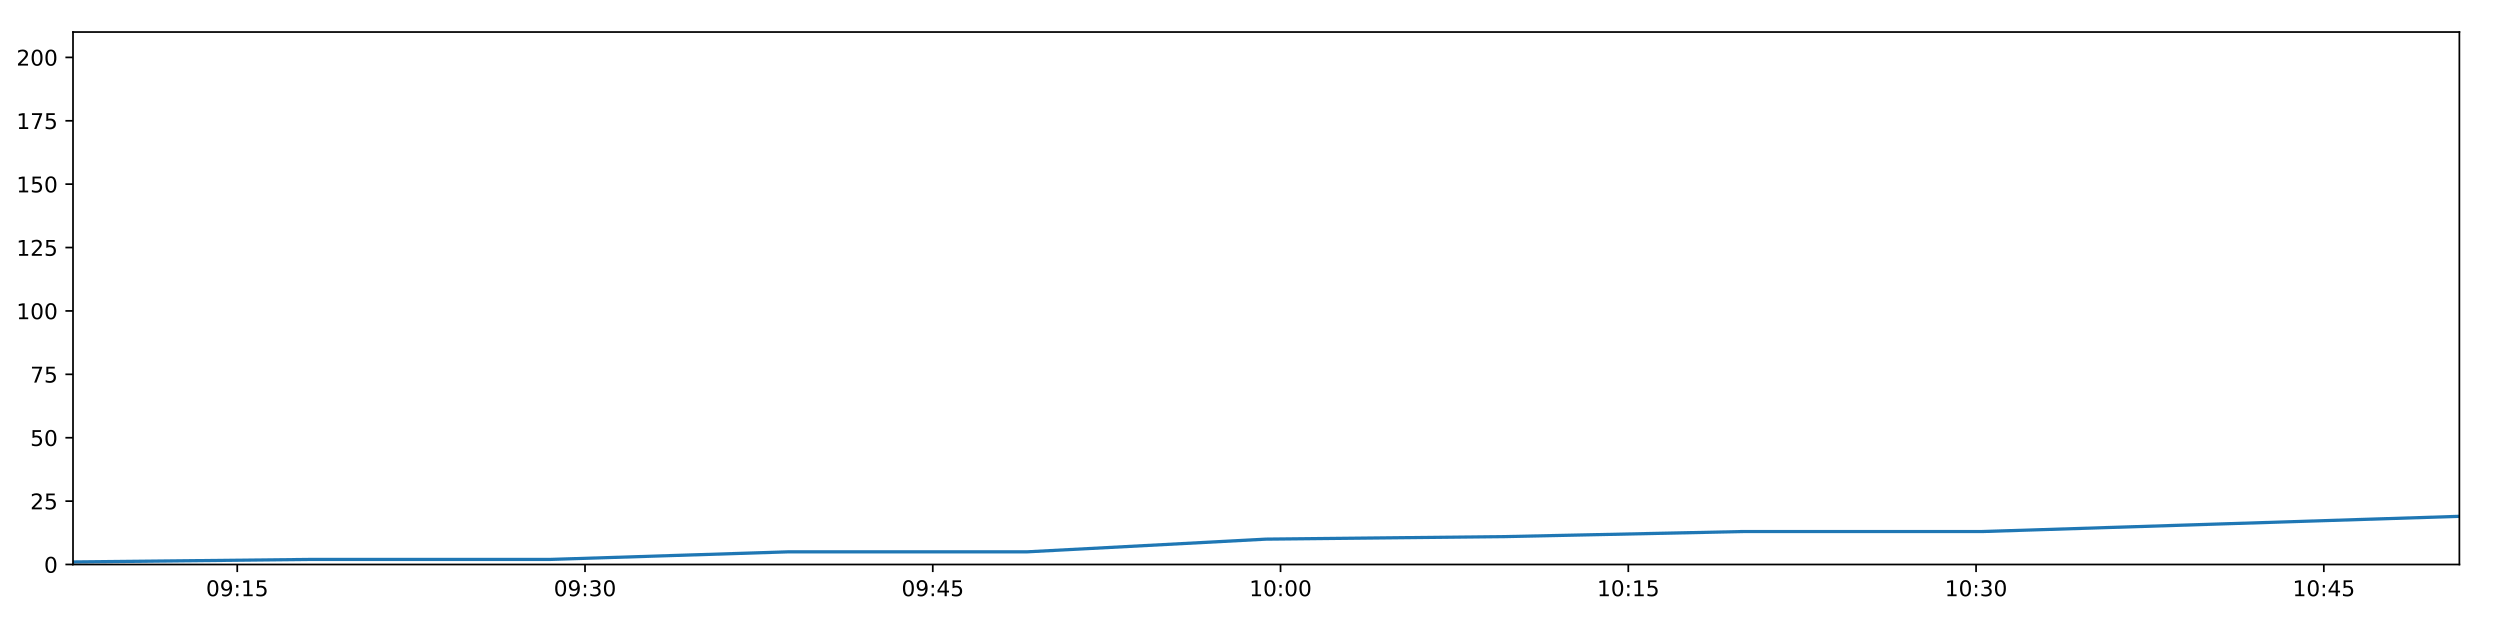
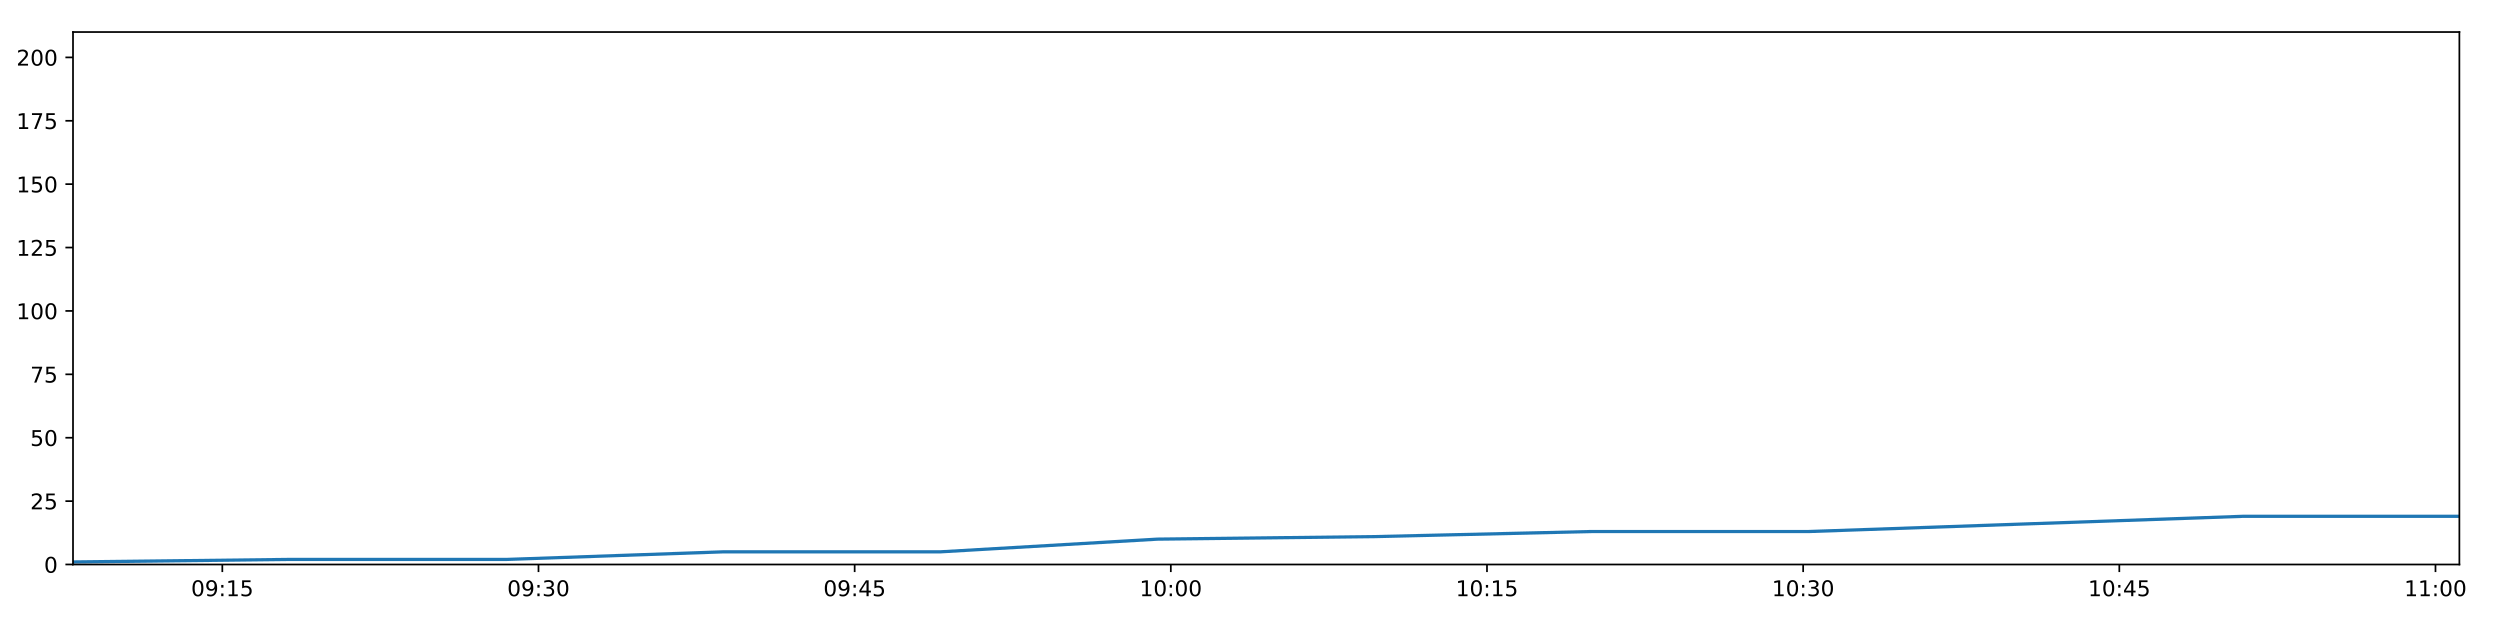
<svg xmlns="http://www.w3.org/2000/svg" xmlns:xlink="http://www.w3.org/1999/xlink" height="288pt" version="1.1" viewBox="0 0 1152 288" width="1152pt">
  <defs>
    <style type="text/css">
*{stroke-linecap:butt;stroke-linejoin:round;}
  </style>
  </defs>
  <g id="figure_1">
    <g id="patch_1">
      <path d="M 0 288  L 1152 288  L 1152 0  L 0 0  z " style="fill:#ffffff;" />
    </g>
    <g id="axes_1">
      <g id="patch_2">
        <path d="M 33.64 260.12  L 1133.28 260.12  L 1133.28 14.76  L 33.64 14.76  z " style="fill:#ffffff;" />
      </g>
      <g id="matplotlib.axis_1">
        <g id="xtick_1">
          <g id="line2d_1">
            <defs>
-               <path d="M 0 0  L 0 3.5  " id="m82c56d4b12" style="stroke:#000000;stroke-width:0.8;" />
-             </defs>
-             <g>
-               <use style="stroke:#000000;stroke-width:0.8;" x="109.323" xlink:href="#m82c56d4b12" y="260.12" />
+               <path d="M 0 0  L 0 3.5  " id="m021f813037" style="stroke:#000000;stroke-width:0.8;" />
+             </defs>
+             <g>
+               <use style="stroke:#000000;stroke-width:0.8;" x="102.446" xlink:href="#m021f813037" y="260.12" />
            </g>
          </g>
          <g id="text_1">
            <defs>
              <path d="M 31.781 66.406  Q 24.172 66.406 20.328 58.906  Q 16.5 51.422 16.5 36.375  Q 16.5 21.391 20.328 13.891  Q 24.172 6.391 31.781 6.391  Q 39.453 6.391 43.281 13.891  Q 47.125 21.391 47.125 36.375  Q 47.125 51.422 43.281 58.906  Q 39.453 66.406 31.781 66.406  z M 31.781 74.219  Q 44.047 74.219 50.516 64.516  Q 56.984 54.828 56.984 36.375  Q 56.984 17.969 50.516 8.266  Q 44.047 -1.422 31.781 -1.422  Q 19.531 -1.422 13.062 8.266  Q 6.594 17.969 6.594 36.375  Q 6.594 54.828 13.062 64.516  Q 19.531 74.219 31.781 74.219  z " id="DejaVuSans-48" />
              <path d="M 10.984 1.516  L 10.984 10.5  Q 14.703 8.734 18.5 7.812  Q 22.312 6.891 25.984 6.891  Q 35.75 6.891 40.891 13.453  Q 46.047 20.016 46.781 33.406  Q 43.953 29.203 39.594 26.953  Q 35.25 24.703 29.984 24.703  Q 19.047 24.703 12.672 31.312  Q 6.297 37.938 6.297 49.422  Q 6.297 60.641 12.938 67.422  Q 19.578 74.219 30.609 74.219  Q 43.266 74.219 49.922 64.516  Q 56.594 54.828 56.594 36.375  Q 56.594 19.141 48.406 8.859  Q 40.234 -1.422 26.422 -1.422  Q 22.703 -1.422 18.891 -0.688  Q 15.094 0.047 10.984 1.516  z M 30.609 32.422  Q 37.25 32.422 41.125 36.953  Q 45.016 41.5 45.016 49.422  Q 45.016 57.281 41.125 61.844  Q 37.25 66.406 30.609 66.406  Q 23.969 66.406 20.094 61.844  Q 16.219 57.281 16.219 49.422  Q 16.219 41.5 20.094 36.953  Q 23.969 32.422 30.609 32.422  z " id="DejaVuSans-57" />
              <path d="M 11.719 12.406  L 22.016 12.406  L 22.016 0  L 11.719 0  z M 11.719 51.703  L 22.016 51.703  L 22.016 39.312  L 11.719 39.312  z " id="DejaVuSans-58" />
              <path d="M 12.406 8.297  L 28.516 8.297  L 28.516 63.922  L 10.984 60.406  L 10.984 69.391  L 28.422 72.906  L 38.281 72.906  L 38.281 8.297  L 54.391 8.297  L 54.391 0  L 12.406 0  z " id="DejaVuSans-49" />
              <path d="M 10.797 72.906  L 49.516 72.906  L 49.516 64.594  L 19.828 64.594  L 19.828 46.734  Q 21.969 47.469 24.109 47.828  Q 26.266 48.188 28.422 48.188  Q 40.625 48.188 47.75 41.5  Q 54.891 34.812 54.891 23.391  Q 54.891 11.625 47.562 5.094  Q 40.234 -1.422 26.906 -1.422  Q 22.312 -1.422 17.547 -0.641  Q 12.797 0.141 7.719 1.703  L 7.719 11.625  Q 12.109 9.234 16.797 8.062  Q 21.484 6.891 26.703 6.891  Q 35.156 6.891 40.078 11.328  Q 45.016 15.766 45.016 23.391  Q 45.016 31 40.078 35.438  Q 35.156 39.891 26.703 39.891  Q 22.75 39.891 18.812 39.016  Q 14.891 38.141 10.797 36.281  z " id="DejaVuSans-53" />
            </defs>
-             <g transform="translate(94.91382 274.7184)scale(0.1 -0.1)">
+             <g transform="translate(88.0371 274.7184)scale(0.1 -0.1)">
              <use xlink:href="#DejaVuSans-48" />
              <use x="63.623" xlink:href="#DejaVuSans-57" />
              <use x="127.246" xlink:href="#DejaVuSans-58" />
              <use x="160.938" xlink:href="#DejaVuSans-49" />
              <use x="224.561" xlink:href="#DejaVuSans-53" />
            </g>
          </g>
        </g>
        <g id="xtick_2">
          <g id="line2d_2">
            <g>
-               <use style="stroke:#000000;stroke-width:0.8;" x="269.573" xlink:href="#m82c56d4b12" y="260.12" />
+               <use style="stroke:#000000;stroke-width:0.8;" x="248.136" xlink:href="#m021f813037" y="260.12" />
            </g>
          </g>
          <g id="text_2">
            <defs>
              <path d="M 40.578 39.312  Q 47.656 37.797 51.625 33  Q 55.609 28.219 55.609 21.188  Q 55.609 10.406 48.188 4.484  Q 40.766 -1.422 27.094 -1.422  Q 22.516 -1.422 17.656 -0.516  Q 12.797 0.391 7.625 2.203  L 7.625 11.719  Q 11.719 9.328 16.594 8.109  Q 21.484 6.891 26.812 6.891  Q 36.078 6.891 40.938 10.547  Q 45.797 14.203 45.797 21.188  Q 45.797 27.641 41.281 31.266  Q 36.766 34.906 28.719 34.906  L 20.219 34.906  L 20.219 43.016  L 29.109 43.016  Q 36.375 43.016 40.234 45.922  Q 44.094 48.828 44.094 54.297  Q 44.094 59.906 40.109 62.906  Q 36.141 65.922 28.719 65.922  Q 24.656 65.922 20.016 65.031  Q 15.375 64.156 9.812 62.312  L 9.812 71.094  Q 15.438 72.656 20.344 73.438  Q 25.25 74.219 29.594 74.219  Q 40.828 74.219 47.359 69.109  Q 53.906 64.016 53.906 55.328  Q 53.906 49.266 50.438 45.094  Q 46.969 40.922 40.578 39.312  z " id="DejaVuSans-51" />
            </defs>
-             <g transform="translate(255.1636 274.7184)scale(0.1 -0.1)">
+             <g transform="translate(233.7263 274.7184)scale(0.1 -0.1)">
              <use xlink:href="#DejaVuSans-48" />
              <use x="63.623" xlink:href="#DejaVuSans-57" />
              <use x="127.246" xlink:href="#DejaVuSans-58" />
              <use x="160.938" xlink:href="#DejaVuSans-51" />
              <use x="224.561" xlink:href="#DejaVuSans-48" />
            </g>
          </g>
        </g>
        <g id="xtick_3">
          <g id="line2d_3">
            <g>
-               <use style="stroke:#000000;stroke-width:0.8;" x="429.823" xlink:href="#m82c56d4b12" y="260.12" />
+               <use style="stroke:#000000;stroke-width:0.8;" x="393.825" xlink:href="#m021f813037" y="260.12" />
            </g>
          </g>
          <g id="text_3">
            <defs>
              <path d="M 37.797 64.312  L 12.891 25.391  L 37.797 25.391  z M 35.203 72.906  L 47.609 72.906  L 47.609 25.391  L 58.016 25.391  L 58.016 17.188  L 47.609 17.188  L 47.609 0  L 37.797 0  L 37.797 17.188  L 4.891 17.188  L 4.891 26.703  z " id="DejaVuSans-52" />
            </defs>
-             <g transform="translate(415.4133 274.7184)scale(0.1 -0.1)">
+             <g transform="translate(379.4154 274.7184)scale(0.1 -0.1)">
              <use xlink:href="#DejaVuSans-48" />
              <use x="63.623" xlink:href="#DejaVuSans-57" />
              <use x="127.246" xlink:href="#DejaVuSans-58" />
              <use x="160.938" xlink:href="#DejaVuSans-52" />
              <use x="224.561" xlink:href="#DejaVuSans-53" />
            </g>
          </g>
        </g>
        <g id="xtick_4">
          <g id="line2d_4">
            <g>
-               <use style="stroke:#000000;stroke-width:0.8;" x="590.072" xlink:href="#m82c56d4b12" y="260.12" />
+               <use style="stroke:#000000;stroke-width:0.8;" x="539.514" xlink:href="#m021f813037" y="260.12" />
            </g>
          </g>
          <g id="text_4">
-             <g transform="translate(575.6631 274.7184)scale(0.1 -0.1)">
+             <g transform="translate(525.1046 274.7184)scale(0.1 -0.1)">
              <use xlink:href="#DejaVuSans-49" />
              <use x="63.623" xlink:href="#DejaVuSans-48" />
              <use x="127.246" xlink:href="#DejaVuSans-58" />
              <use x="160.938" xlink:href="#DejaVuSans-48" />
              <use x="224.561" xlink:href="#DejaVuSans-48" />
            </g>
          </g>
        </g>
        <g id="xtick_5">
          <g id="line2d_5">
            <g>
-               <use style="stroke:#000000;stroke-width:0.8;" x="750.322" xlink:href="#m82c56d4b12" y="260.12" />
+               <use style="stroke:#000000;stroke-width:0.8;" x="685.203" xlink:href="#m021f813037" y="260.12" />
            </g>
          </g>
          <g id="text_5">
-             <g transform="translate(735.9129 274.7184)scale(0.1 -0.1)">
+             <g transform="translate(670.7938 274.7184)scale(0.1 -0.1)">
              <use xlink:href="#DejaVuSans-49" />
              <use x="63.623" xlink:href="#DejaVuSans-48" />
              <use x="127.246" xlink:href="#DejaVuSans-58" />
              <use x="160.938" xlink:href="#DejaVuSans-49" />
              <use x="224.561" xlink:href="#DejaVuSans-53" />
            </g>
          </g>
        </g>
        <g id="xtick_6">
          <g id="line2d_6">
            <g>
-               <use style="stroke:#000000;stroke-width:0.8;" x="910.572" xlink:href="#m82c56d4b12" y="260.12" />
+               <use style="stroke:#000000;stroke-width:0.8;" x="830.892" xlink:href="#m021f813037" y="260.12" />
            </g>
          </g>
          <g id="text_6">
-             <g transform="translate(896.1626 274.7184)scale(0.1 -0.1)">
+             <g transform="translate(816.4829 274.7184)scale(0.1 -0.1)">
              <use xlink:href="#DejaVuSans-49" />
              <use x="63.623" xlink:href="#DejaVuSans-48" />
              <use x="127.246" xlink:href="#DejaVuSans-58" />
              <use x="160.938" xlink:href="#DejaVuSans-51" />
              <use x="224.561" xlink:href="#DejaVuSans-48" />
            </g>
          </g>
        </g>
        <g id="xtick_7">
          <g id="line2d_7">
            <g>
-               <use style="stroke:#000000;stroke-width:0.8;" x="1070.822" xlink:href="#m82c56d4b12" y="260.12" />
+               <use style="stroke:#000000;stroke-width:0.8;" x="976.581" xlink:href="#m021f813037" y="260.12" />
            </g>
          </g>
          <g id="text_7">
-             <g transform="translate(1056.412 274.7184)scale(0.1 -0.1)">
+             <g transform="translate(962.1721 274.7184)scale(0.1 -0.1)">
              <use xlink:href="#DejaVuSans-49" />
              <use x="63.623" xlink:href="#DejaVuSans-48" />
              <use x="127.246" xlink:href="#DejaVuSans-58" />
              <use x="160.938" xlink:href="#DejaVuSans-52" />
              <use x="224.561" xlink:href="#DejaVuSans-53" />
            </g>
          </g>
        </g>
+         <g id="xtick_8">
+           <g id="line2d_8">
+             <g>
+               <use style="stroke:#000000;stroke-width:0.8;" x="1122.271" xlink:href="#m021f813037" y="260.12" />
+             </g>
+           </g>
+           <g id="text_8">
+             <g transform="translate(1107.861 274.7184)scale(0.1 -0.1)">
+               <use xlink:href="#DejaVuSans-49" />
+               <use x="63.623" xlink:href="#DejaVuSans-49" />
+               <use x="127.246" xlink:href="#DejaVuSans-58" />
+               <use x="160.938" xlink:href="#DejaVuSans-48" />
+               <use x="224.561" xlink:href="#DejaVuSans-48" />
+             </g>
+           </g>
+         </g>
      </g>
      <g id="matplotlib.axis_2">
        <g id="ytick_1">
-           <g id="line2d_8">
-             <defs>
-               <path d="M 0 0  L -3.5 0  " id="m746a17bd3e" style="stroke:#000000;stroke-width:0.8;" />
-             </defs>
-             <g>
-               <use style="stroke:#000000;stroke-width:0.8;" x="33.64" xlink:href="#m746a17bd3e" y="260.12" />
-             </g>
-           </g>
-           <g id="text_8">
+           <g id="line2d_9">
+             <defs>
+               <path d="M 0 0  L -3.5 0  " id="mabf184f73f" style="stroke:#000000;stroke-width:0.8;" />
+             </defs>
+             <g>
+               <use style="stroke:#000000;stroke-width:0.8;" x="33.64" xlink:href="#mabf184f73f" y="260.12" />
+             </g>
+           </g>
+           <g id="text_9">
            <g transform="translate(20.2775 263.9192)scale(0.1 -0.1)">
              <use xlink:href="#DejaVuSans-48" />
            </g>
          </g>
        </g>
        <g id="ytick_2">
-           <g id="line2d_9">
-             <g>
-               <use style="stroke:#000000;stroke-width:0.8;" x="33.64" xlink:href="#m746a17bd3e" y="230.91" />
-             </g>
-           </g>
-           <g id="text_9">
+           <g id="line2d_10">
+             <g>
+               <use style="stroke:#000000;stroke-width:0.8;" x="33.64" xlink:href="#mabf184f73f" y="230.91" />
+             </g>
+           </g>
+           <g id="text_10">
            <defs>
              <path d="M 19.188 8.297  L 53.609 8.297  L 53.609 0  L 7.328 0  L 7.328 8.297  Q 12.938 14.109 22.625 23.891  Q 32.328 33.688 34.812 36.531  Q 39.547 41.844 41.422 45.531  Q 43.312 49.219 43.312 52.781  Q 43.312 58.594 39.234 62.25  Q 35.156 65.922 28.609 65.922  Q 23.969 65.922 18.812 64.312  Q 13.672 62.703 7.812 59.422  L 7.812 69.391  Q 13.766 71.781 18.938 73  Q 24.125 74.219 28.422 74.219  Q 39.75 74.219 46.484 68.547  Q 53.219 62.891 53.219 53.422  Q 53.219 48.922 51.531 44.891  Q 49.859 40.875 45.406 35.406  Q 44.188 33.984 37.641 27.219  Q 31.109 20.453 19.188 8.297  z " id="DejaVuSans-50" />
            </defs>
            <g transform="translate(13.915 234.7097)scale(0.1 -0.1)">
              <use xlink:href="#DejaVuSans-50" />
              <use x="63.623" xlink:href="#DejaVuSans-53" />
            </g>
          </g>
        </g>
        <g id="ytick_3">
-           <g id="line2d_10">
-             <g>
-               <use style="stroke:#000000;stroke-width:0.8;" x="33.64" xlink:href="#m746a17bd3e" y="201.701" />
-             </g>
-           </g>
-           <g id="text_10">
+           <g id="line2d_11">
+             <g>
+               <use style="stroke:#000000;stroke-width:0.8;" x="33.64" xlink:href="#mabf184f73f" y="201.701" />
+             </g>
+           </g>
+           <g id="text_11">
            <g transform="translate(13.915 205.5002)scale(0.1 -0.1)">
              <use xlink:href="#DejaVuSans-53" />
              <use x="63.623" xlink:href="#DejaVuSans-48" />
            </g>
          </g>
        </g>
        <g id="ytick_4">
-           <g id="line2d_11">
-             <g>
-               <use style="stroke:#000000;stroke-width:0.8;" x="33.64" xlink:href="#m746a17bd3e" y="172.491" />
-             </g>
-           </g>
-           <g id="text_11">
+           <g id="line2d_12">
+             <g>
+               <use style="stroke:#000000;stroke-width:0.8;" x="33.64" xlink:href="#mabf184f73f" y="172.491" />
+             </g>
+           </g>
+           <g id="text_12">
            <defs>
              <path d="M 8.203 72.906  L 55.078 72.906  L 55.078 68.703  L 28.609 0  L 18.312 0  L 43.219 64.594  L 8.203 64.594  z " id="DejaVuSans-55" />
            </defs>
            <g transform="translate(13.915 176.2906)scale(0.1 -0.1)">
              <use xlink:href="#DejaVuSans-55" />
              <use x="63.623" xlink:href="#DejaVuSans-53" />
            </g>
          </g>
        </g>
        <g id="ytick_5">
-           <g id="line2d_12">
-             <g>
-               <use style="stroke:#000000;stroke-width:0.8;" x="33.64" xlink:href="#m746a17bd3e" y="143.282" />
-             </g>
-           </g>
-           <g id="text_12">
+           <g id="line2d_13">
+             <g>
+               <use style="stroke:#000000;stroke-width:0.8;" x="33.64" xlink:href="#mabf184f73f" y="143.282" />
+             </g>
+           </g>
+           <g id="text_13">
            <g transform="translate(7.5525 147.0811)scale(0.1 -0.1)">
              <use xlink:href="#DejaVuSans-49" />
              <use x="63.623" xlink:href="#DejaVuSans-48" />
              <use x="127.246" xlink:href="#DejaVuSans-48" />
            </g>
          </g>
        </g>
        <g id="ytick_6">
-           <g id="line2d_13">
-             <g>
-               <use style="stroke:#000000;stroke-width:0.8;" x="33.64" xlink:href="#m746a17bd3e" y="114.072" />
-             </g>
-           </g>
-           <g id="text_13">
+           <g id="line2d_14">
+             <g>
+               <use style="stroke:#000000;stroke-width:0.8;" x="33.64" xlink:href="#mabf184f73f" y="114.072" />
+             </g>
+           </g>
+           <g id="text_14">
            <g transform="translate(7.5525 117.8716)scale(0.1 -0.1)">
              <use xlink:href="#DejaVuSans-49" />
              <use x="63.623" xlink:href="#DejaVuSans-50" />
              <use x="127.246" xlink:href="#DejaVuSans-53" />
            </g>
          </g>
        </g>
        <g id="ytick_7">
-           <g id="line2d_14">
-             <g>
-               <use style="stroke:#000000;stroke-width:0.8;" x="33.64" xlink:href="#m746a17bd3e" y="84.863" />
-             </g>
-           </g>
-           <g id="text_14">
+           <g id="line2d_15">
+             <g>
+               <use style="stroke:#000000;stroke-width:0.8;" x="33.64" xlink:href="#mabf184f73f" y="84.863" />
+             </g>
+           </g>
+           <g id="text_15">
            <g transform="translate(7.5525 88.66208)scale(0.1 -0.1)">
              <use xlink:href="#DejaVuSans-49" />
              <use x="63.623" xlink:href="#DejaVuSans-53" />
              <use x="127.246" xlink:href="#DejaVuSans-48" />
            </g>
          </g>
        </g>
        <g id="ytick_8">
-           <g id="line2d_15">
-             <g>
-               <use style="stroke:#000000;stroke-width:0.8;" x="33.64" xlink:href="#m746a17bd3e" y="55.653" />
-             </g>
-           </g>
-           <g id="text_15">
+           <g id="line2d_16">
+             <g>
+               <use style="stroke:#000000;stroke-width:0.8;" x="33.64" xlink:href="#mabf184f73f" y="55.653" />
+             </g>
+           </g>
+           <g id="text_16">
            <g transform="translate(7.5525 59.45255)scale(0.1 -0.1)">
              <use xlink:href="#DejaVuSans-49" />
              <use x="63.623" xlink:href="#DejaVuSans-55" />
              <use x="127.246" xlink:href="#DejaVuSans-53" />
            </g>
          </g>
        </g>
        <g id="ytick_9">
-           <g id="line2d_16">
-             <g>
-               <use style="stroke:#000000;stroke-width:0.8;" x="33.64" xlink:href="#m746a17bd3e" y="26.444" />
-             </g>
-           </g>
-           <g id="text_16">
+           <g id="line2d_17">
+             <g>
+               <use style="stroke:#000000;stroke-width:0.8;" x="33.64" xlink:href="#mabf184f73f" y="26.444" />
+             </g>
+           </g>
+           <g id="text_17">
            <g transform="translate(7.5525 30.24303)scale(0.1 -0.1)">
              <use xlink:href="#DejaVuSans-50" />
              <use x="63.623" xlink:href="#DejaVuSans-48" />
              <use x="127.246" xlink:href="#DejaVuSans-48" />
            </g>
          </g>
        </g>
      </g>
-       <g id="line2d_17">
-         <path clip-path="url(#p4ce8ec464e)" d="M 33.64 258.952  L 143.573 257.783  L 253.491 257.783  L 363.414 254.278  L 473.354 254.278  L 583.295 248.436  L 693.354 247.268  L 803.212 244.931  L 913.306 244.931  L 1023.414 241.426  L 1133.28 237.921  " style="fill:none;stroke:#1f77b4;stroke-linecap:square;stroke-width:1.5;" />
+       <g id="line2d_18">
+         <path clip-path="url(#p1a6fe2e1ad)" d="M 33.64 258.952  L 133.584 257.783  L 233.515 257.783  L 333.45 254.278  L 433.401 254.278  L 533.352 248.436  L 633.411 247.268  L 733.288 244.931  L 833.378 244.931  L 933.482 241.426  L 1033.365 237.921  L 1133.28 237.921  " style="fill:none;stroke:#1f77b4;stroke-linecap:square;stroke-width:1.5;" />
      </g>
      <g id="patch_3">
        <path d="M 33.64 260.12  L 33.64 14.76  " style="fill:none;stroke:#000000;stroke-linecap:square;stroke-linejoin:miter;stroke-width:0.8;" />
      </g>
      <g id="patch_4">
        <path d="M 1133.28 260.12  L 1133.28 14.76  " style="fill:none;stroke:#000000;stroke-linecap:square;stroke-linejoin:miter;stroke-width:0.8;" />
      </g>
      <g id="patch_5">
        <path d="M 33.64 260.12  L 1133.28 260.12  " style="fill:none;stroke:#000000;stroke-linecap:square;stroke-linejoin:miter;stroke-width:0.8;" />
      </g>
      <g id="patch_6">
        <path d="M 33.64 14.76  L 1133.28 14.76  " style="fill:none;stroke:#000000;stroke-linecap:square;stroke-linejoin:miter;stroke-width:0.8;" />
      </g>
    </g>
  </g>
  <defs>
-     <clipPath id="p4ce8ec464e">
+     <clipPath id="p1a6fe2e1ad">
      <rect height="245.36" width="1099.64" x="33.64" y="14.76" />
    </clipPath>
  </defs>
</svg>
